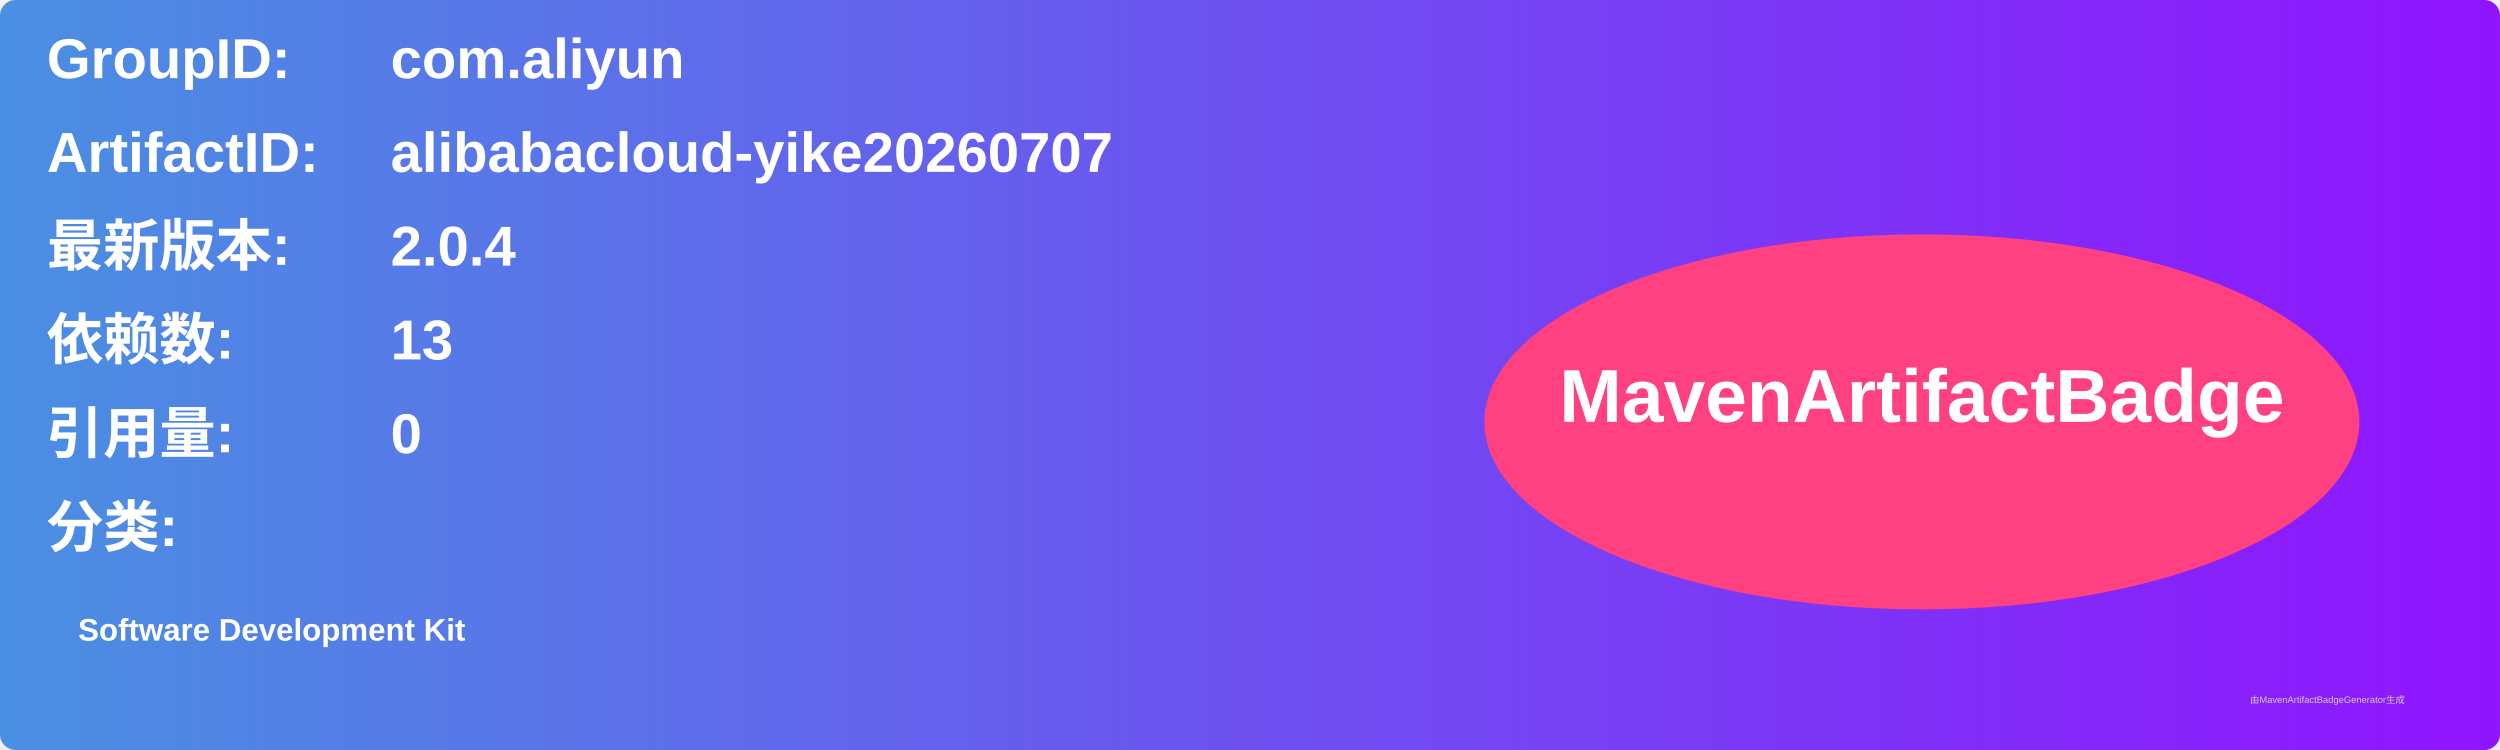
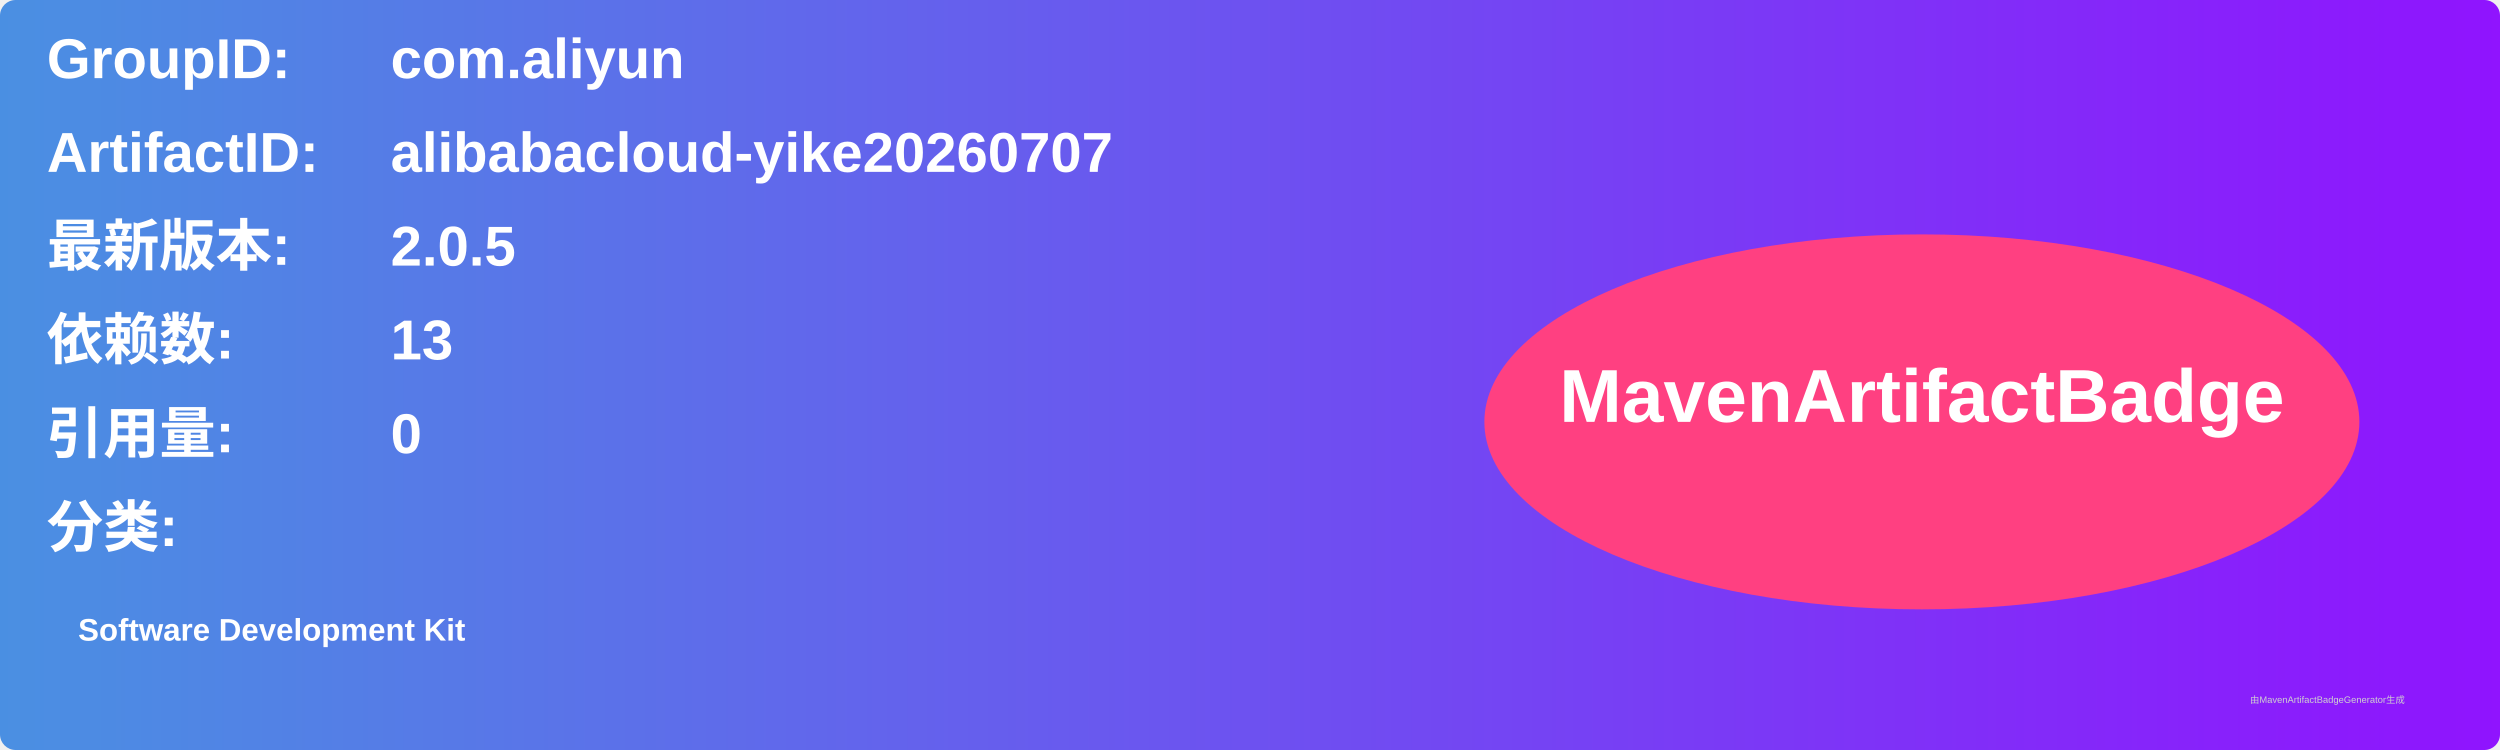
<svg xmlns="http://www.w3.org/2000/svg" width="800" height="240" viewBox="0 0 800 240">
  <linearGradient id="grad" x1="0%" y1="0%" x2="100%" y2="0%">
    <stop offset="0%" stop-color="#4a90e2" />
    <stop offset="100%" stop-color="#9013fe" />
  </linearGradient>
  <rect width="100%" height="100%" rx="5" ry="5" fill="url(#grad)" />
  <g transform="translate(15, 15)">
    <text x="0" y="10" font-family="Arial" font-size="18" fill="white" font-weight="bold" width="260">GroupID:</text>
    <text x="110" y="10" font-family="Arial" font-size="18" fill="white" font-weight="bold" width="460">com.aliyun</text>
    <text x="0" y="40" font-family="Arial" font-size="18" fill="white" font-weight="bold" width="260">ArtifactID:</text>
    <text x="110" y="40" font-family="Arial" font-size="18" fill="white" font-weight="bold" width="460">alibabacloud-yike20260707</text>
    <text x="0" y="70" font-family="Arial" font-size="18" fill="white" font-weight="bold">最新版本:</text>
    <text x="110" y="70" font-family="Arial" font-size="18" fill="white" font-weight="bold">
-       <tspan font-weight="bold">2.0.4</tspan>
+       <tspan font-weight="bold">2.0.5</tspan>
    </text>
    <text x="0" y="100" font-family="Arial" font-size="18" fill="white" font-weight="bold">依赖数: </text>
    <text x="110" y="100" font-family="Arial" font-size="18" fill="white">
      <tspan font-weight="bold">13</tspan>
    </text>
    <text x="0" y="130" font-family="Arial" font-size="18" fill="white" font-weight="bold">引用量: </text>
    <text x="110" y="130" font-family="Arial" font-size="18" fill="white">
      <tspan font-weight="bold">0</tspan>
    </text>
    <text x="0" y="160" font-family="Arial" font-size="18" fill="white" font-weight="bold">分类:</text>
    <text x="10" y="190" font-family="Arial" font-size="10" fill="white">
      <tspan font-weight="bold">Software Development Kit</tspan>
    </text>
    <ellipse cx="600" cy="120" rx="140" ry="60" fill="#ff4081" />
    <text x="600" y="120" text-anchor="middle" font-family="Arial" font-size="24" fill="white" font-weight="bold">MavenArtifactBadge</text>
  </g>
  <text x="720" y="225" font-family="Arial" font-size="3" fill="#d0d0d0">由MavenArtifactBadgeGenerator生成</text>
</svg>
